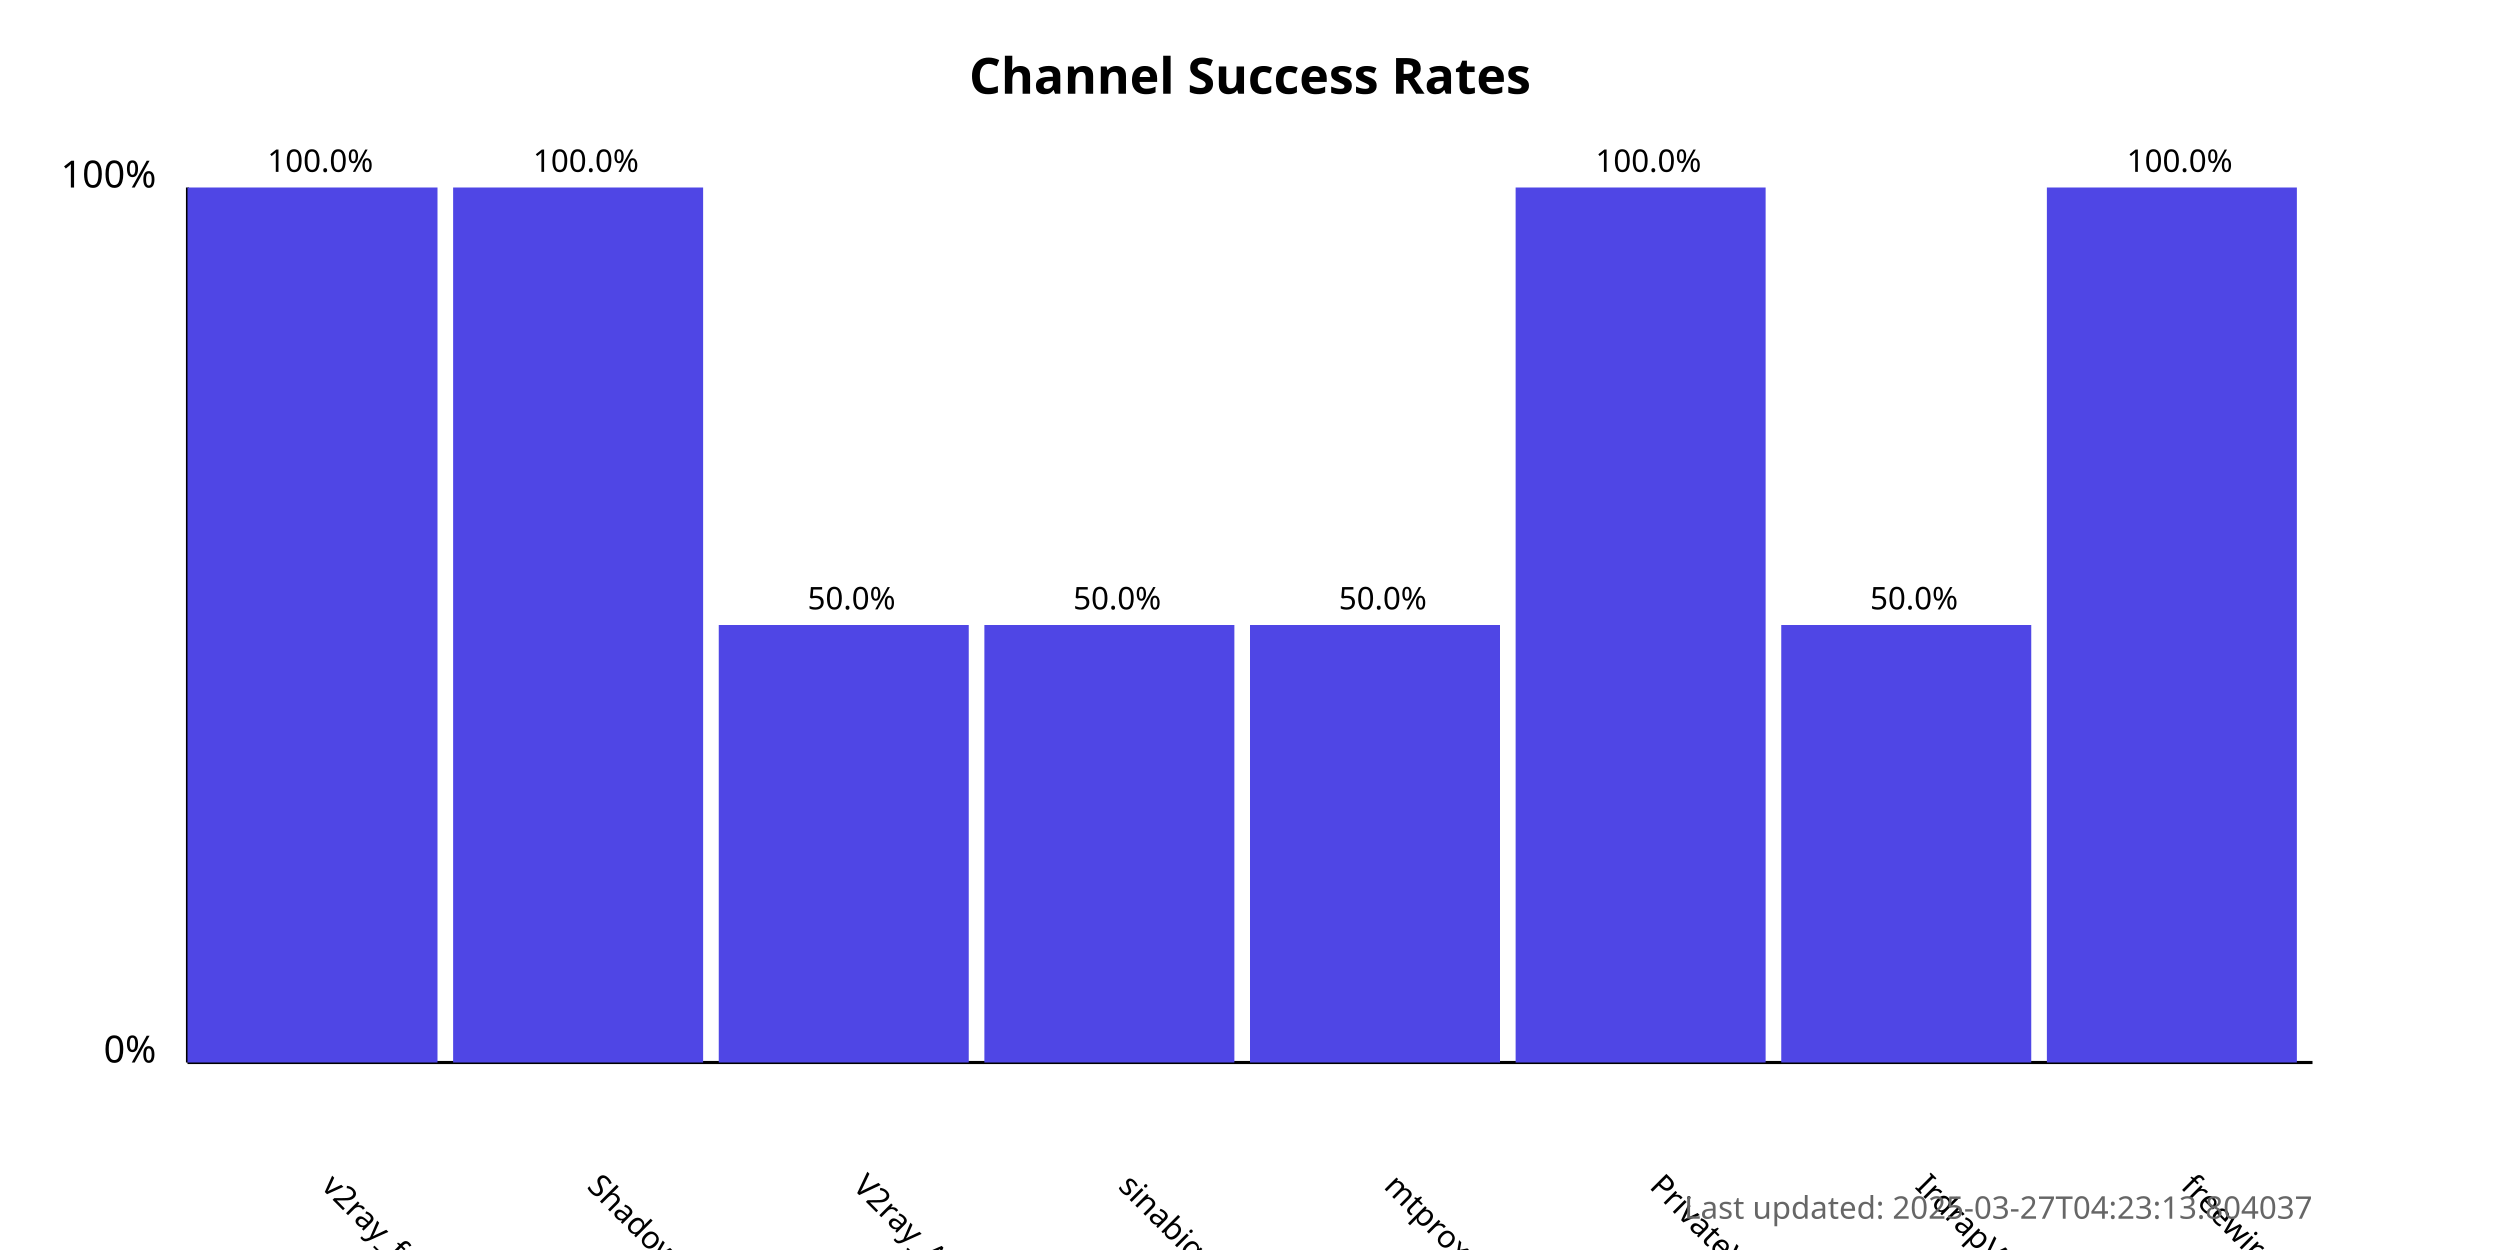
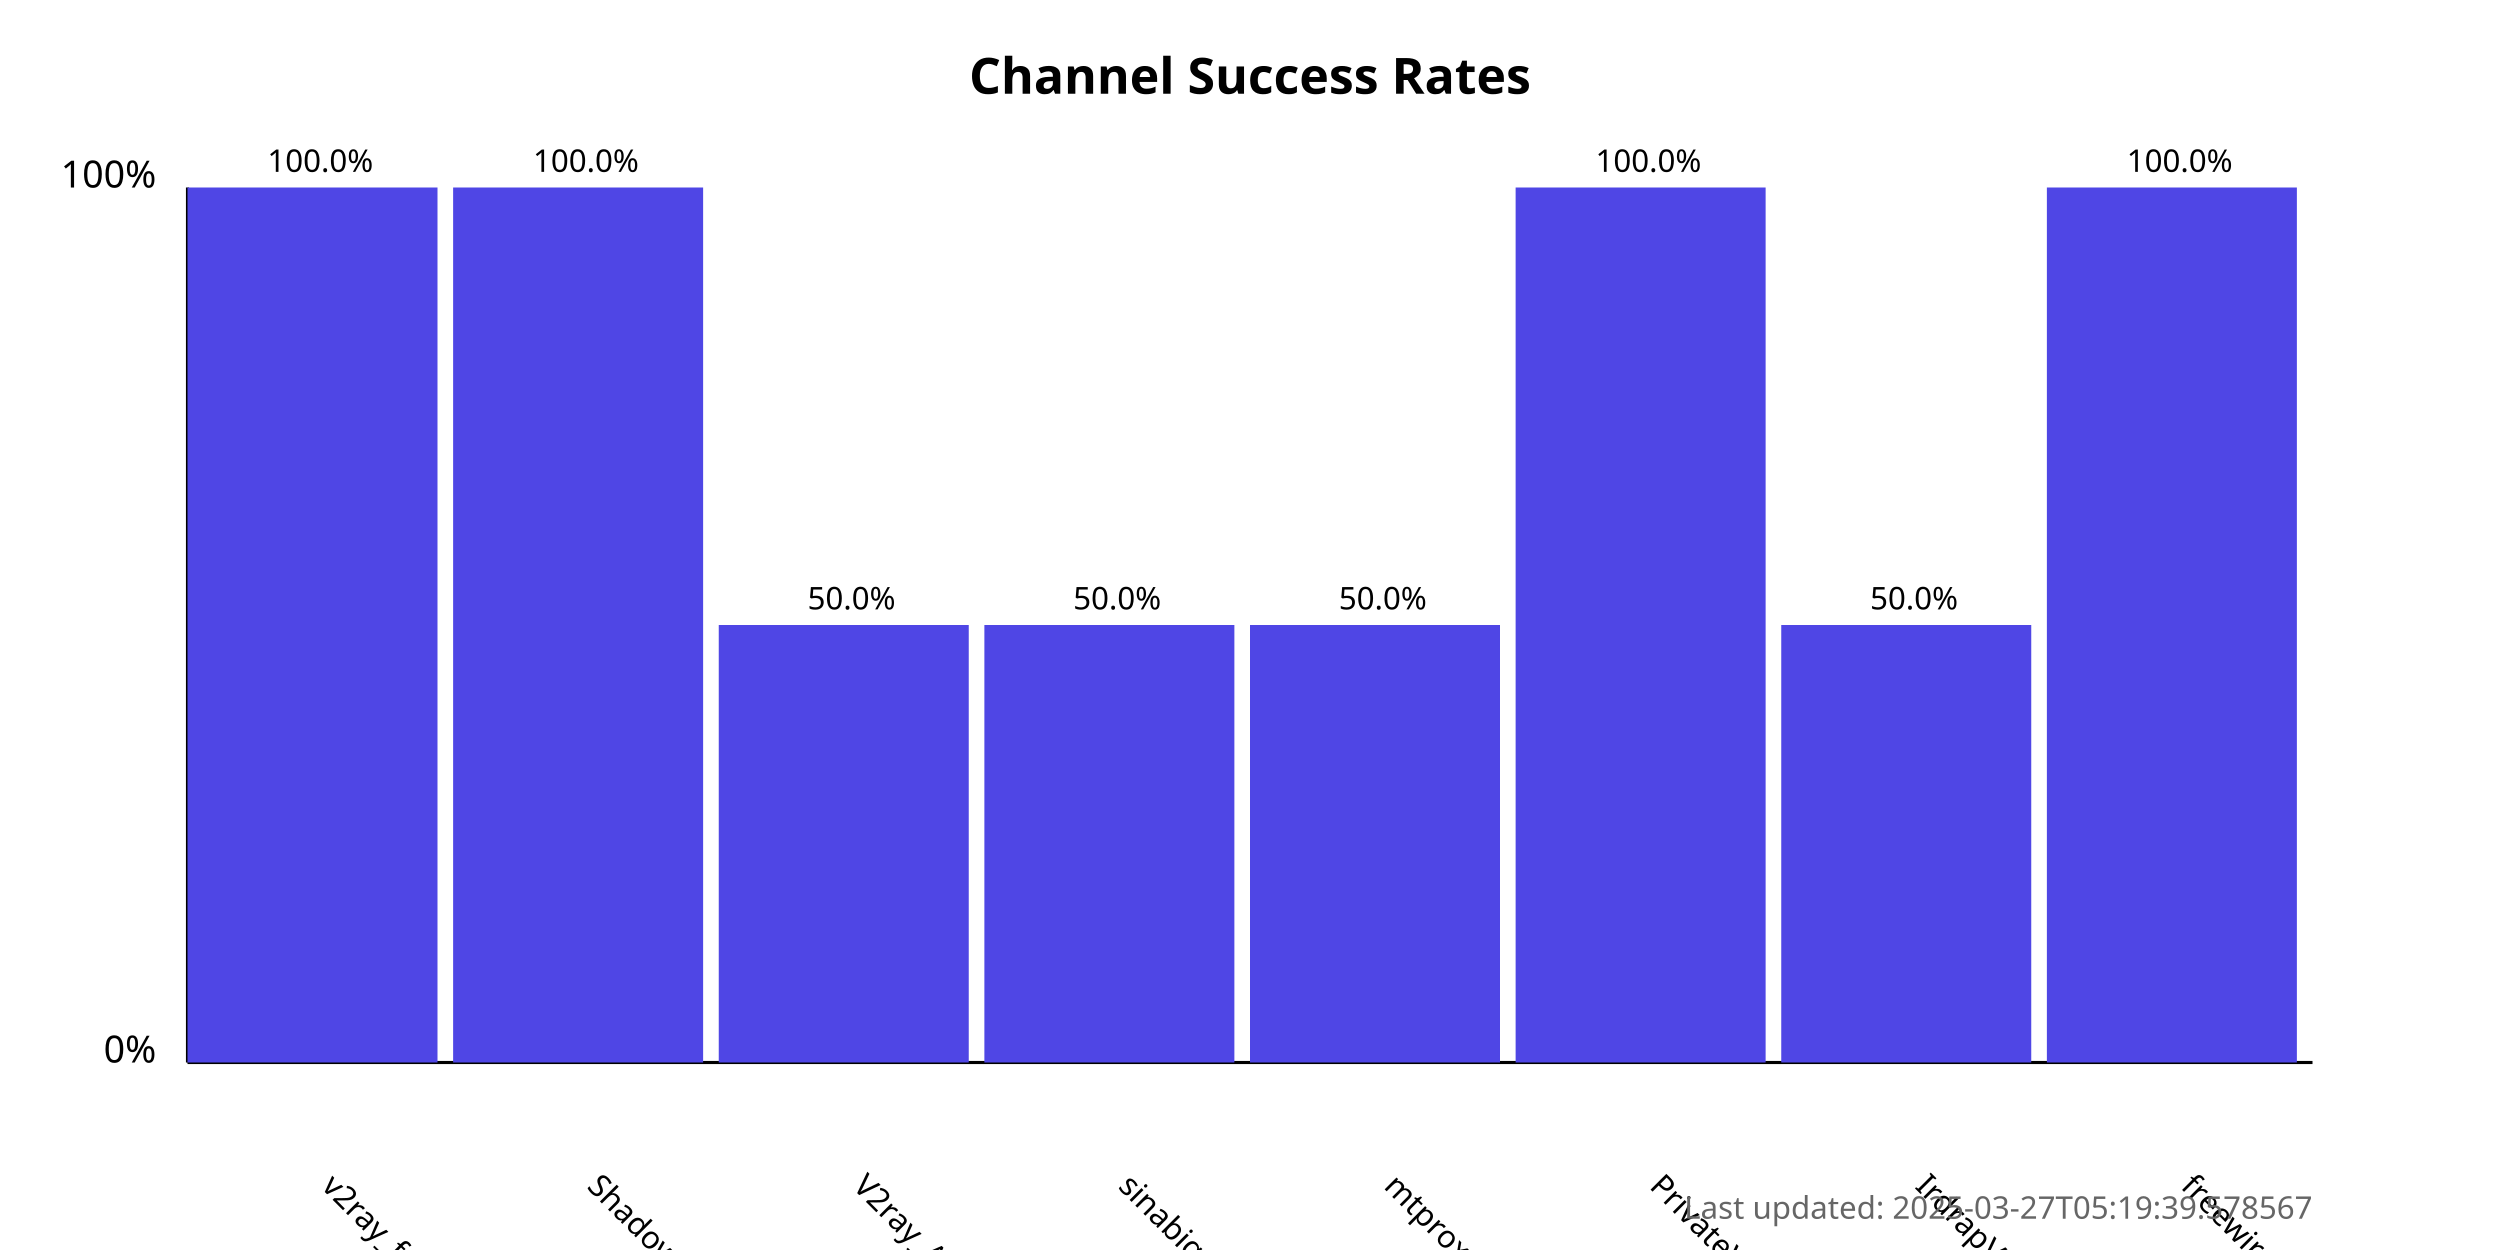
<svg xmlns="http://www.w3.org/2000/svg" width="800" height="400">
  <style>
            .chart-title { font: bold 16px sans-serif; }
            .axis-label { font: 12px sans-serif; }
            .tick-label { font: 10px sans-serif; }
            .bar { fill: #4f46e5; }
            .bar:hover { fill: #6366f1; }
            .timestamp { font: 10px sans-serif; fill: #666; }
        </style>
  <text x="400.0" y="30" text-anchor="middle" class="chart-title">
            Channel Success Rates
        </text>
  <line x1="60" y1="340" x2="60" y2="60" stroke="black" stroke-width="1" />
  <line x1="60" y1="340" x2="740" y2="340" stroke="black" stroke-width="1" />
  <text x="50" y="340" text-anchor="end" class="axis-label">0%</text>
  <text x="50" y="60" text-anchor="end" class="axis-label">100%</text>
  <g>
    <rect x="60" y="60.0" width="80.0" height="280.0" class="bar" />
    <text x="102.5" y="380" transform="rotate(45, 102.5, 380)" text-anchor="start" class="tick-label">
                v2ray_free_conf
            </text>
    <text x="102.5" y="55.0" text-anchor="middle" class="tick-label">
                100.0%
            </text>
  </g>
  <g>
    <rect x="145.0" y="60.0" width="80.0" height="280.0" class="bar" />
    <text x="187.5" y="380" transform="rotate(45, 187.5, 380)" text-anchor="start" class="tick-label">
                ShadowProxy66
            </text>
    <text x="187.5" y="55.0" text-anchor="middle" class="tick-label">
                100.0%
            </text>
  </g>
  <g>
    <rect x="230.0" y="200.0" width="80.0" height="140.0" class="bar" />
    <text x="272.5" y="380" transform="rotate(45, 272.5, 380)" text-anchor="start" class="tick-label">
                V2ray_Alpha
            </text>
    <text x="272.5" y="195.0" text-anchor="middle" class="tick-label">
                50.0%
            </text>
  </g>
  <g>
    <rect x="315.0" y="200.0" width="80.0" height="140.0" class="bar" />
    <text x="357.5" y="380" transform="rotate(45, 357.5, 380)" text-anchor="start" class="tick-label">
                sinabigo
            </text>
    <text x="357.5" y="195.0" text-anchor="middle" class="tick-label">
                50.0%
            </text>
  </g>
  <g>
    <rect x="400.0" y="200.0" width="80.0" height="140.0" class="bar" />
    <text x="442.5" y="380" transform="rotate(45, 442.5, 380)" text-anchor="start" class="tick-label">
                mtproxy_lists
            </text>
    <text x="442.5" y="195.0" text-anchor="middle" class="tick-label">
                50.0%
            </text>
  </g>
  <g>
    <rect x="485.0" y="60.0" width="80.0" height="280.0" class="bar" />
    <text x="527.5" y="380" transform="rotate(45, 527.5, 380)" text-anchor="start" class="tick-label">
                PrivateVPNs
            </text>
    <text x="527.5" y="55.0" text-anchor="middle" class="tick-label">
                100.0%
            </text>
  </g>
  <g>
    <rect x="570.0" y="200.0" width="80.0" height="140.0" class="bar" />
    <text x="612.5" y="380" transform="rotate(45, 612.5, 380)" text-anchor="start" class="tick-label">
                IrdrapVPNnews
            </text>
    <text x="612.5" y="195.0" text-anchor="middle" class="tick-label">
                50.0%
            </text>
  </g>
  <g>
    <rect x="655.0" y="60.0" width="80.0" height="280.0" class="bar" />
    <text x="697.5" y="380" transform="rotate(45, 697.5, 380)" text-anchor="start" class="tick-label">
                freewireguard
            </text>
    <text x="697.5" y="55.0" text-anchor="middle" class="tick-label">
                100.0%
            </text>
  </g>
  <text x="740" y="390" text-anchor="end" class="timestamp">
-             Last updated: 2025-03-27T04:23:13.804037
+             Last updated: 2025-03-27T05:19:39.578567
        </text>
</svg>
